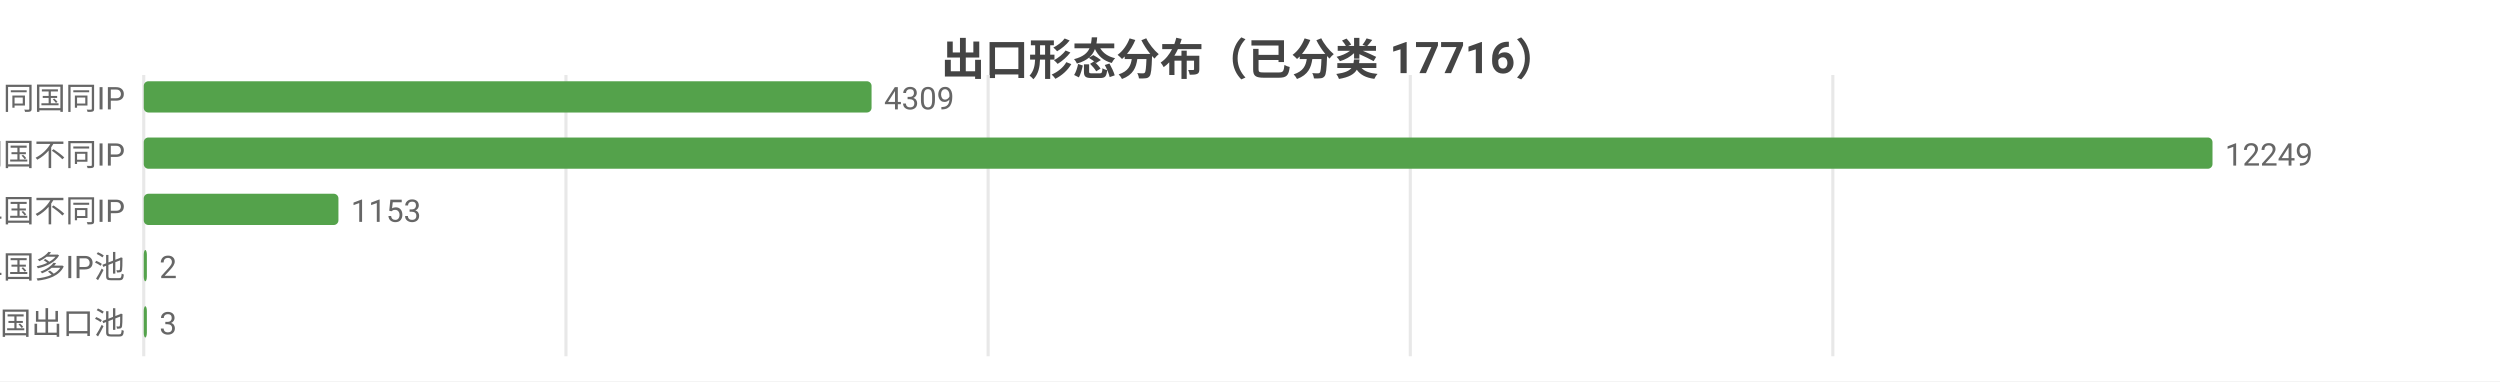
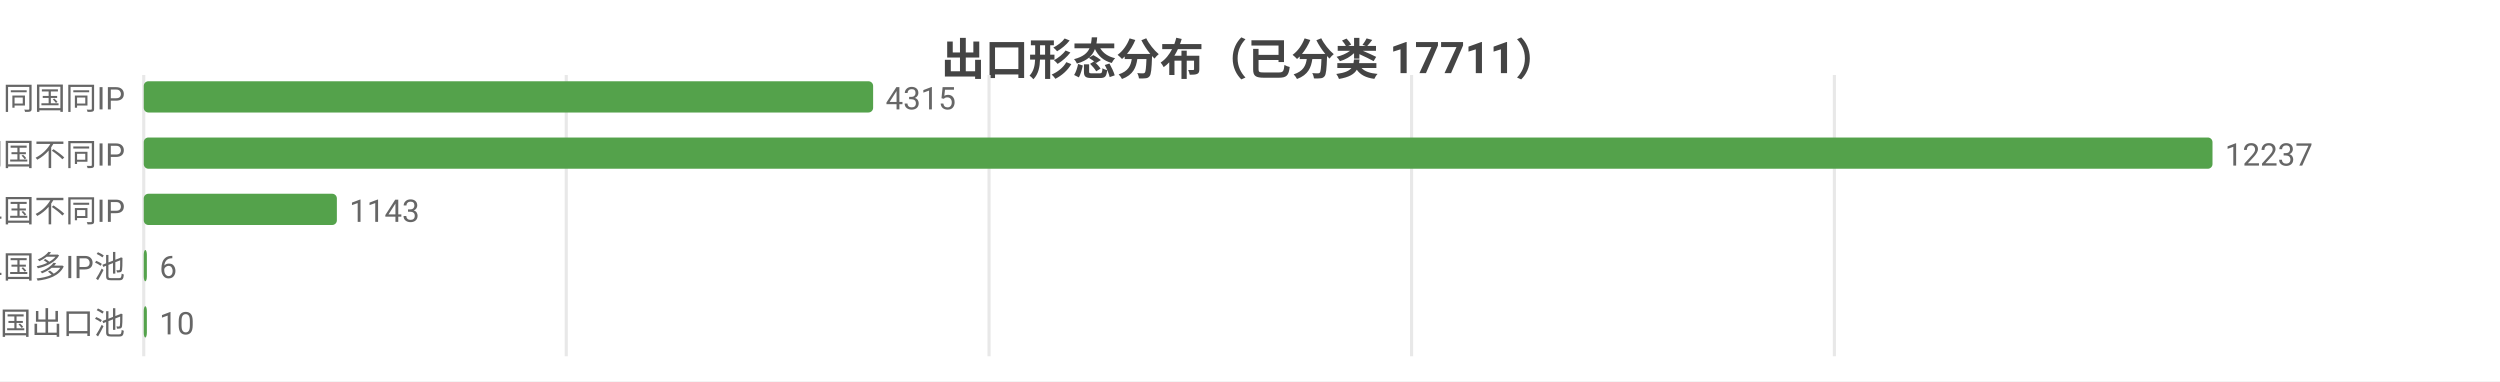
<svg xmlns="http://www.w3.org/2000/svg" width="800" height="122" viewBox="0 0 800 122">
  <rect width="800" height="122" fill="#ffffff" />
  <style>text{font-family:system-ui,-apple-system,'Segoe UI',Roboto,'PingFang SC','Microsoft YaHei','Noto Sans CJK SC',sans-serif}.g{stroke:#e8e8e8;stroke-width:1}.a{stroke:#999;stroke-width:1}.t{font-size:10px;fill:#666}.m{font-size:10px;text-anchor:middle;fill:#666}.e{font-size:10px;text-anchor:end;fill:#666}.l{font-size:11px;fill:#333}.tt{font-size:14px;font-weight:600;text-anchor:middle;fill:#444}.em{font-size:13px;text-anchor:middle;fill:#999}</style>
-   <text class="tt" x="400.0" y="24">出口形态分布（已分类 17716）</text>
+   <text class="tt" x="400.0" y="24">出口形态分布（已分类 17711）</text>
  <line class="g" x1="46" y1="24" x2="46" y2="114" />
-   <line class="g" x1="181.1" y1="24" x2="181.1" y2="114" />
-   <line class="g" x1="316.2" y1="24" x2="316.2" y2="114" />
-   <line class="g" x1="451.3" y1="24" x2="451.3" y2="114" />
-   <line class="g" x1="586.5" y1="24" x2="586.5" y2="114" />
+   <line class="g" x1="181.2" y1="24" x2="181.2" y2="114" />
+   <line class="g" x1="316.5" y1="24" x2="316.5" y2="114" />
+   <line class="g" x1="451.7" y1="24" x2="451.7" y2="114" />
+   <line class="g" x1="587.0" y1="24" x2="587.0" y2="114" />
  <text class="e" x="40" y="35">SS 同国同IP</text>
-   <rect x="46" y="26" width="232.9" height="10" fill="#54a24b" rx="1.5" />
-   <text class="t" x="282.9" y="35">4309</text>
+   <rect x="46" y="26" width="233.4" height="10" fill="#54a24b" rx="1.5" />
+   <text class="t" x="283.4" y="35">4315</text>
  <text class="e" x="40" y="53">SD 同国不同IP</text>
  <rect x="46" y="44" width="662" height="10" fill="#54a24b" rx="1.5" />
-   <text class="t" x="712" y="53">12249</text>
+   <text class="t" x="712" y="53">12237</text>
  <text class="e" x="40" y="71">CD 跨境单国不同IP</text>
-   <rect x="46" y="62" width="62.3" height="10" fill="#54a24b" rx="1.5" />
-   <text class="t" x="112.3" y="71">1153</text>
+   <rect x="46" y="62" width="61.8" height="10" fill="#54a24b" rx="1.5" />
+   <text class="t" x="111.8" y="71">1143</text>
  <text class="e" x="40" y="89">CP 跨境单国多IP池</text>
  <rect x="46" y="80" width="1" height="10" fill="#54a24b" rx="1.5" />
-   <text class="t" x="51" y="89">2</text>
+   <text class="t" x="51" y="89">6</text>
  <text class="e" x="40" y="107">CM 跨境多国出口池</text>
  <rect x="46" y="98" width="1" height="10" fill="#54a24b" rx="1.5" />
-   <text class="t" x="51" y="107">3</text>
+   <text class="t" x="51" y="107">10</text>
</svg>
